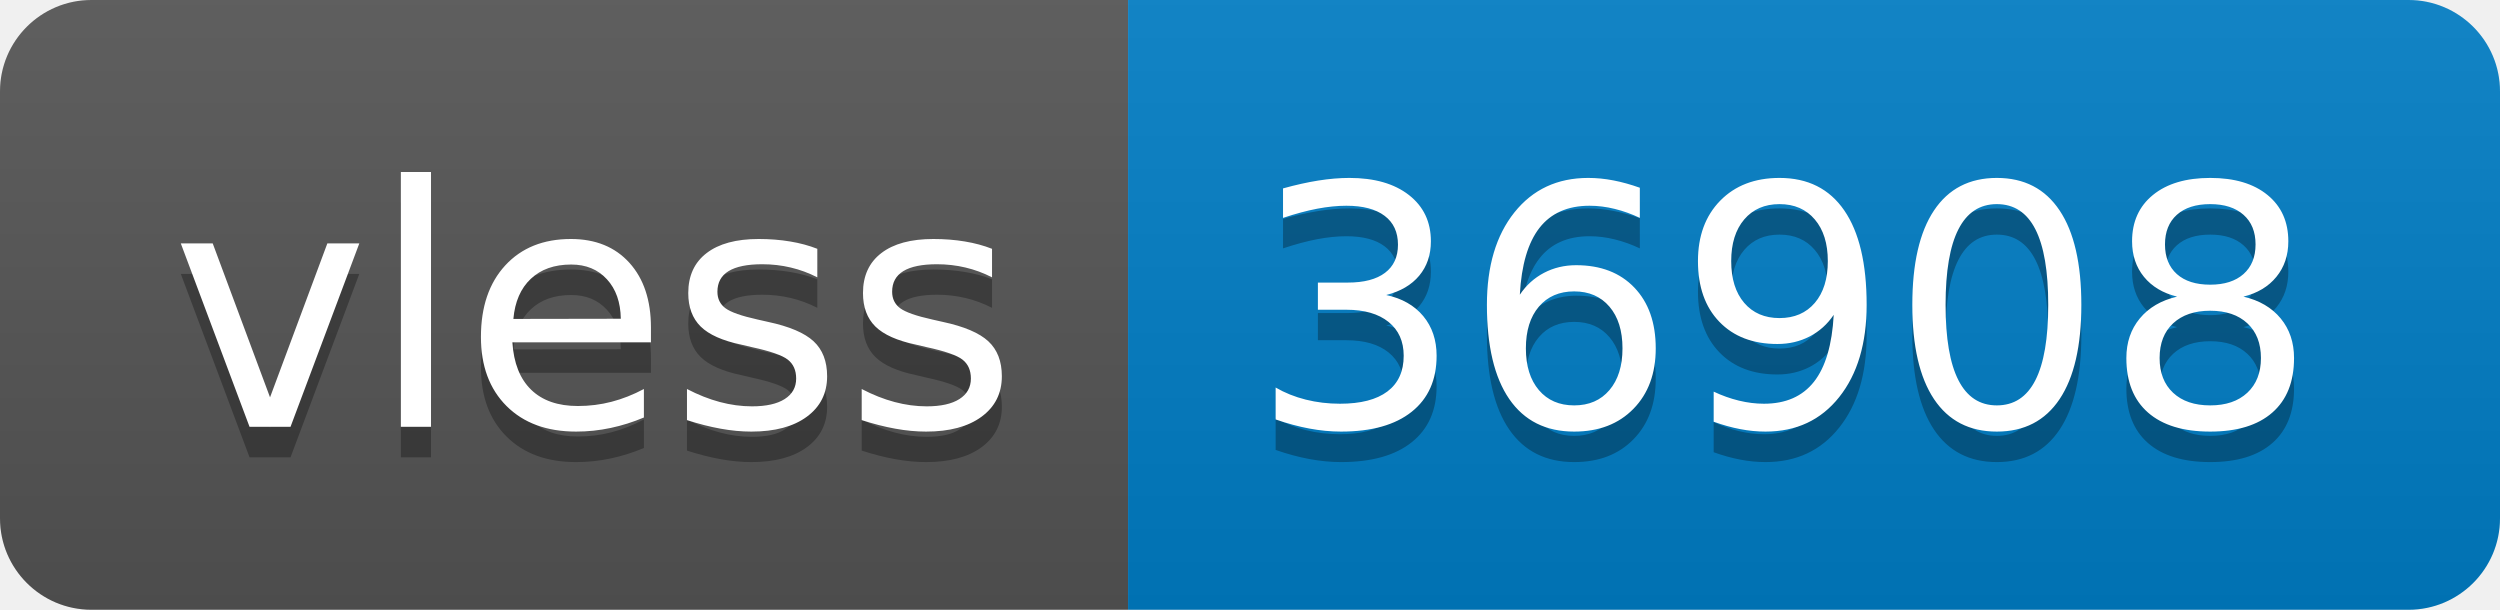
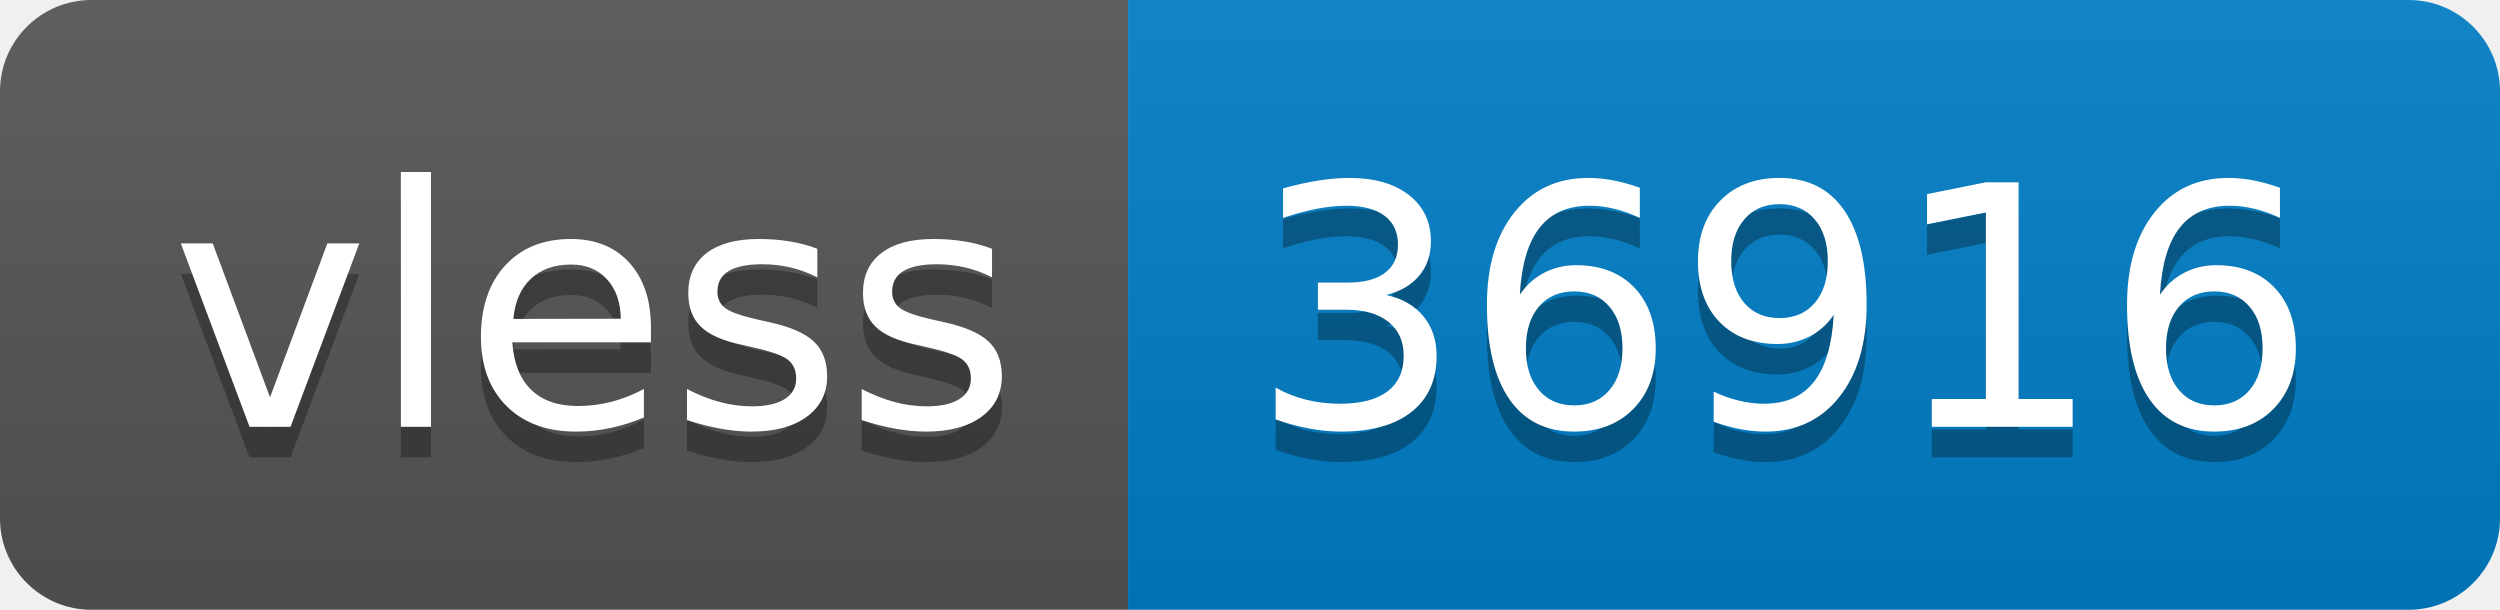
- <svg xmlns="http://www.w3.org/2000/svg" width="82" height="20" role="img" aria-label="vless: 36908">
+ <svg xmlns="http://www.w3.org/2000/svg" width="82" height="20" role="img" aria-label="vless: 36916">
  <linearGradient id="s" x2="0" y2="100%">
    <stop offset="0" stop-color="#bbb" stop-opacity=".1" />
    <stop offset="1" stop-opacity=".1" />
  </linearGradient>
  <clipPath id="r">
    <rect width="82" height="20" rx="3" fill="#fff" />
  </clipPath>
  <g clip-path="url(#r)">
    <rect width="37" height="20" fill="#555" />
    <rect x="37" width="45" height="20" fill="#007ec6" />
    <rect width="82" height="20" fill="url(#s)" />
  </g>
  <g fill="#fff" text-anchor="middle" font-family="Verdana,Geneva,DejaVu Sans,sans-serif" text-rendering="geometricPrecision" font-size="110">
    <text aria-hidden="true" x="195" y="150" fill="#010101" fill-opacity=".3" transform="scale(.1)" textLength="270">vless</text>
    <text x="195" y="140" transform="scale(.1)" fill="#fff" textLength="270">vless</text>
-     <text aria-hidden="true" x="585" y="150" fill="#010101" fill-opacity=".3" transform="scale(.1)" textLength="350">36908</text>
-     <text x="585" y="140" transform="scale(.1)" fill="#fff" textLength="350">36908</text>
+     <text aria-hidden="true" x="585" y="150" fill="#010101" fill-opacity=".3" transform="scale(.1)" textLength="350">36916</text>
+     <text x="585" y="140" transform="scale(.1)" fill="#fff" textLength="350">36916</text>
  </g>
</svg>
